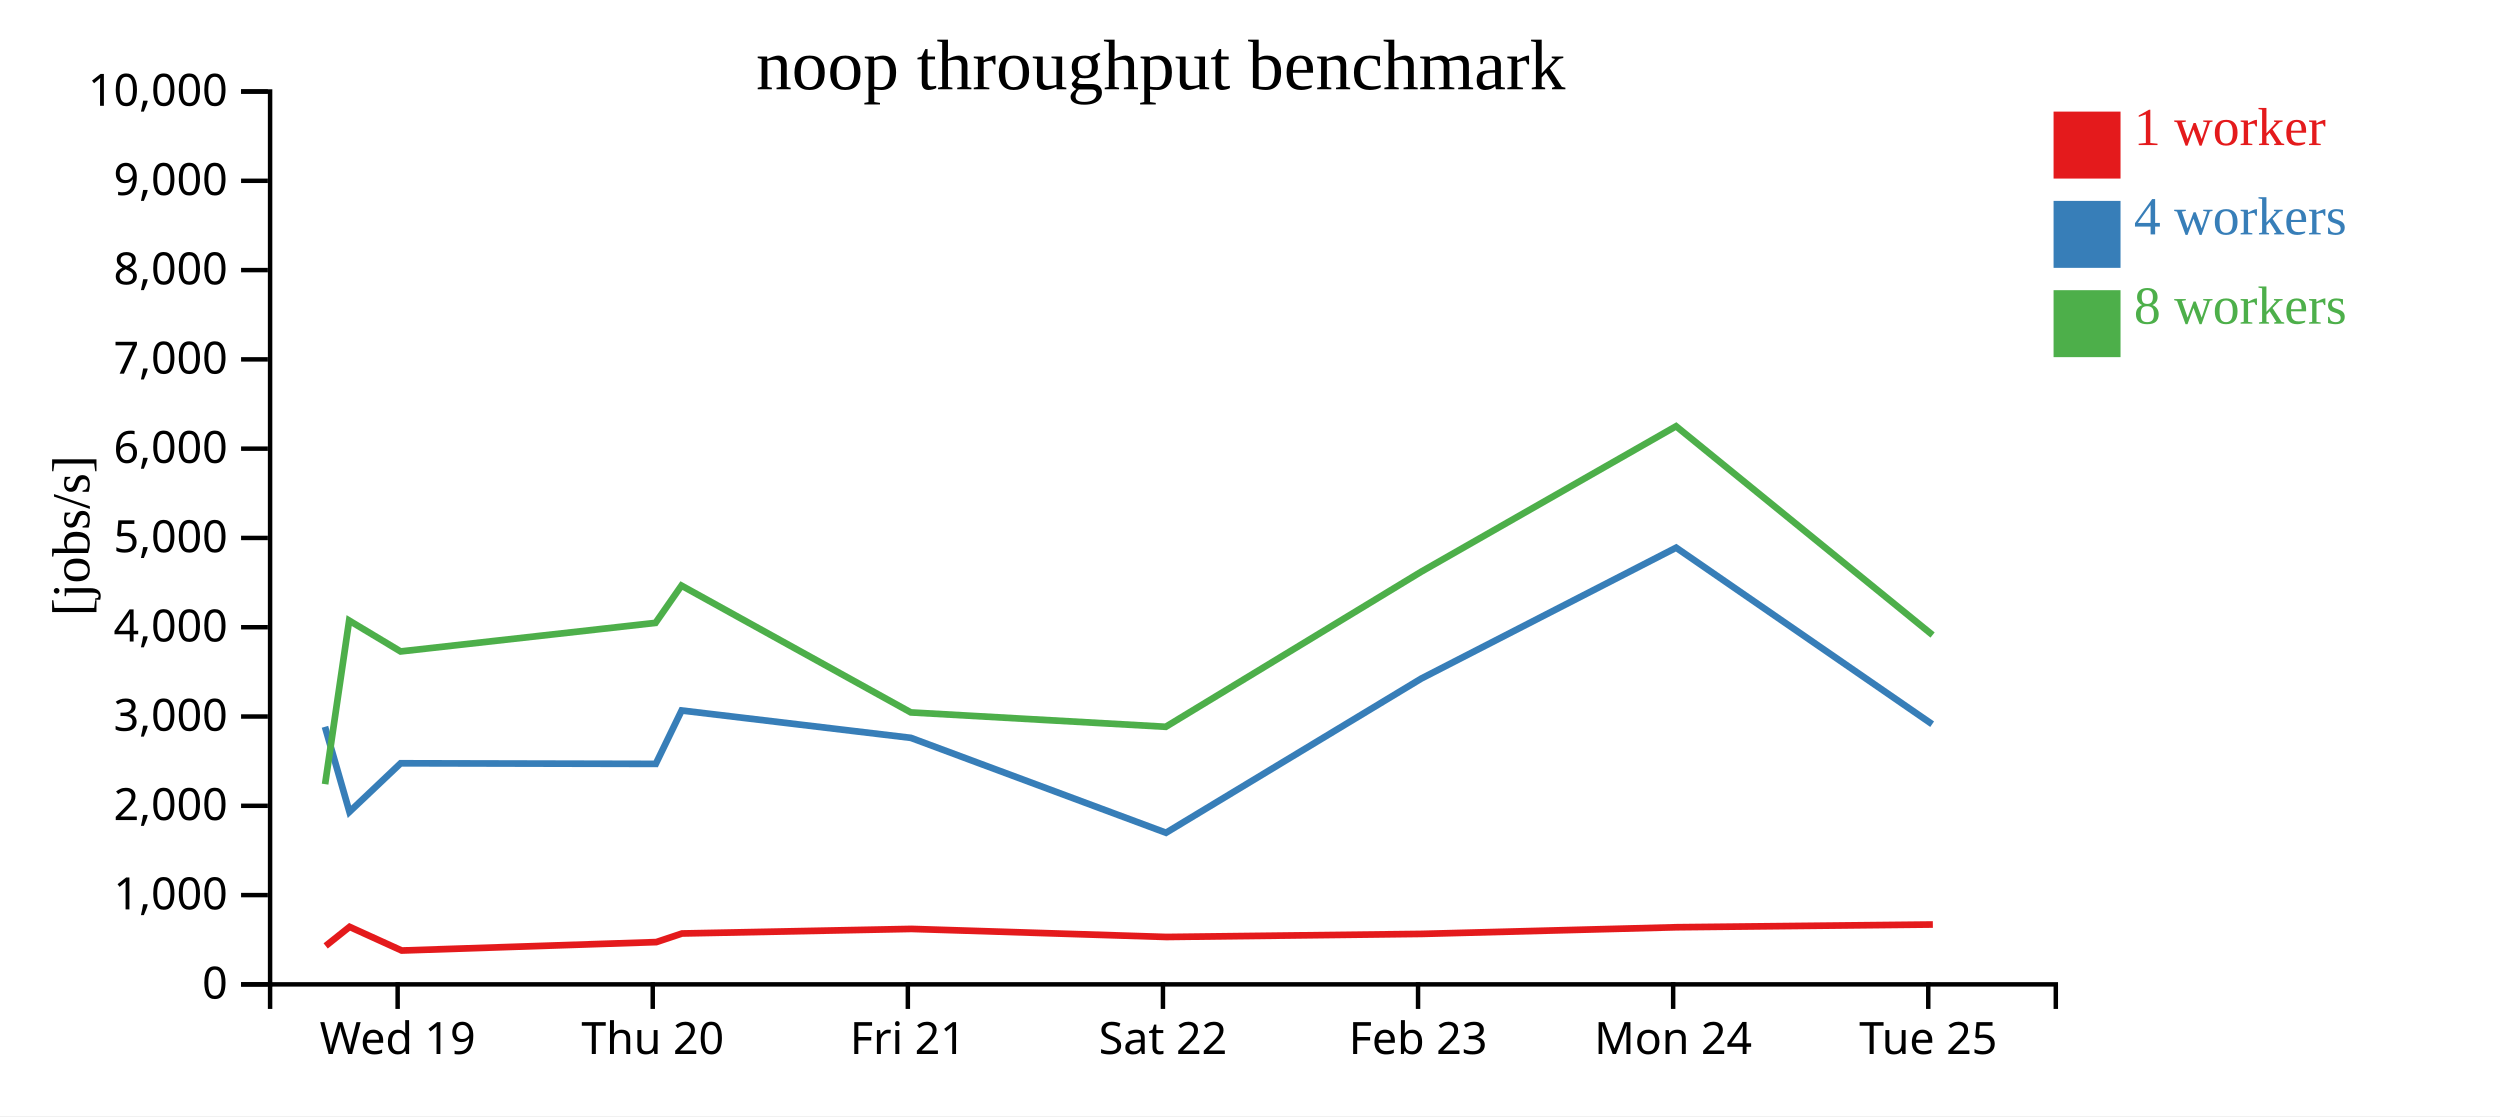
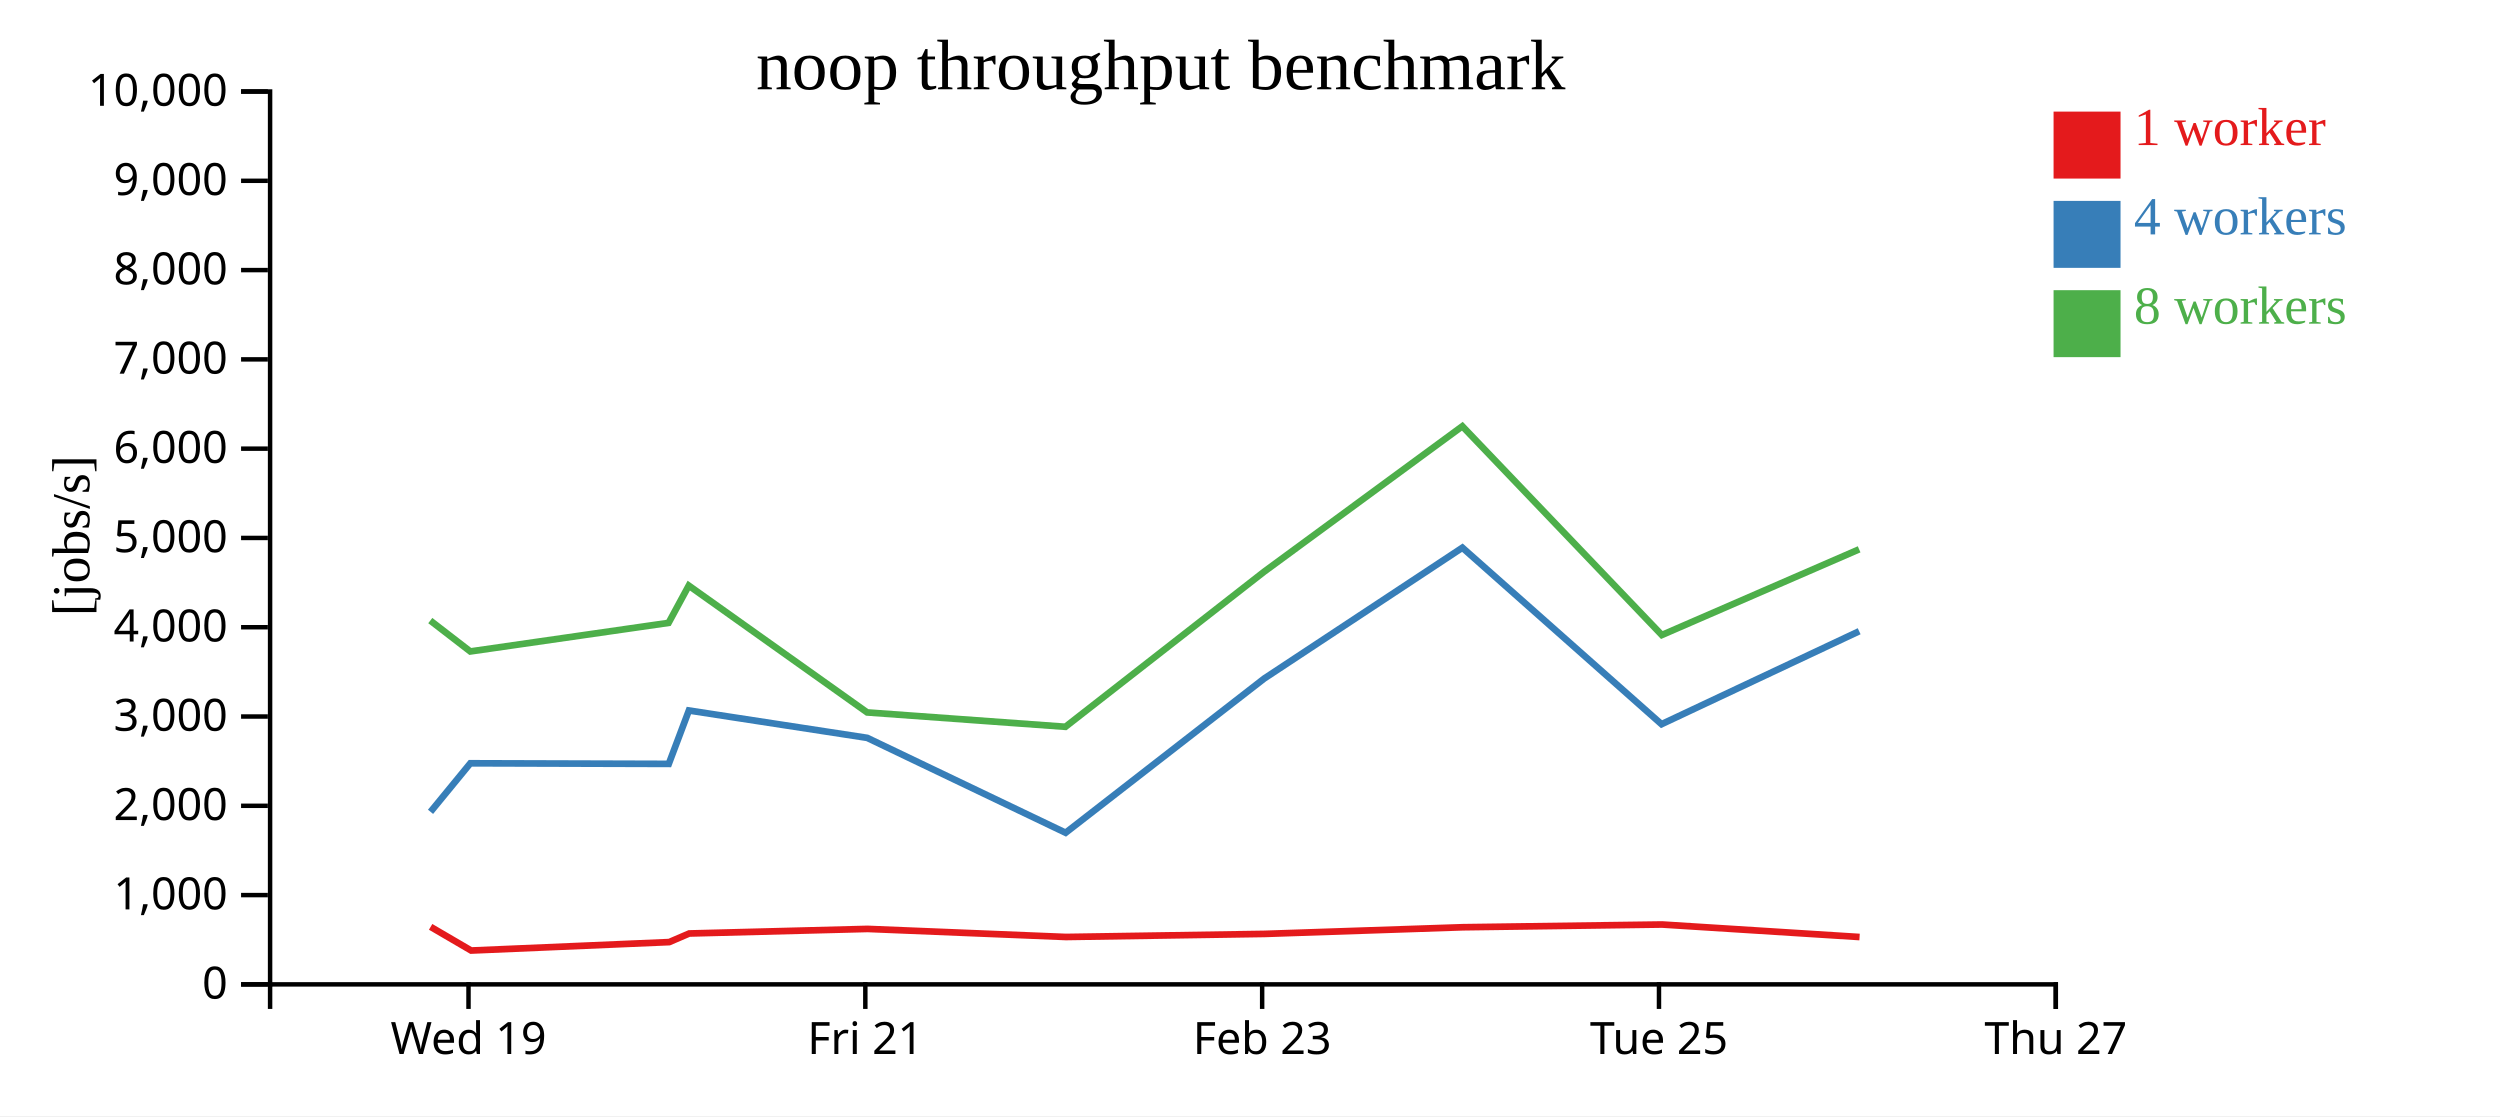
<svg xmlns="http://www.w3.org/2000/svg" width="560" height="250">
  <rect width="100%" height="100%" fill="white" />
  <g transform="translate(60,20)">
    <g transform="translate(0,200)" fill="none" font-size="10" font-family="sans-serif" text-anchor="middle">
      <path class="domain" stroke="currentColor" d="M0.5,6V0.5H400.5V6" />
-       <g class="tick" opacity="1" transform="translate(29.07143,0)">
+       <g class="tick" opacity="1" transform="translate(44.94444,0)">
        <line stroke="currentColor" y2="6" />
        <text fill="currentColor" y="9" dy="0.71em">Wed 19</text>
      </g>
-       <g class="tick" opacity="1" transform="translate(86.21429,0)">
-         <line stroke="currentColor" y2="6" />
-         <text fill="currentColor" y="9" dy="0.71em">Thu 20</text>
-       </g>
-       <g class="tick" opacity="1" transform="translate(143.3571,0)">
+       <g class="tick" opacity="1" transform="translate(133.8333,0)">
        <line stroke="currentColor" y2="6" />
        <text fill="currentColor" y="9" dy="0.71em">Fri 21</text>
      </g>
-       <g class="tick" opacity="1" transform="translate(200.5,0)">
-         <line stroke="currentColor" y2="6" />
-         <text fill="currentColor" y="9" dy="0.71em">Sat 22</text>
-       </g>
-       <g class="tick" opacity="1" transform="translate(257.6429,0)">
+       <g class="tick" opacity="1" transform="translate(222.7222,0)">
        <line stroke="currentColor" y2="6" />
        <text fill="currentColor" y="9" dy="0.71em">Feb 23</text>
      </g>
-       <g class="tick" opacity="1" transform="translate(314.7857,0)">
-         <line stroke="currentColor" y2="6" />
-         <text fill="currentColor" y="9" dy="0.71em">Mon 24</text>
-       </g>
-       <g class="tick" opacity="1" transform="translate(371.9286,0)">
+       <g class="tick" opacity="1" transform="translate(311.6111,0)">
        <line stroke="currentColor" y2="6" />
        <text fill="currentColor" y="9" dy="0.71em">Tue 25</text>
+       </g>
+       <g class="tick" opacity="1" transform="translate(400.5,0)">
+         <line stroke="currentColor" y2="6" />
+         <text fill="currentColor" y="9" dy="0.71em">Thu 27</text>
      </g>
    </g>
    <g fill="none" font-size="10" font-family="sans-serif" text-anchor="end">
      <path class="domain" stroke="currentColor" d="M-6,200.5H0.5V0.5H-6" />
      <g class="tick" opacity="1" transform="translate(0,200.5)">
        <line stroke="currentColor" x2="-6" />
        <text fill="currentColor" x="-9" dy="0.32em">0</text>
      </g>
      <g class="tick" opacity="1" transform="translate(0,180.5)">
        <line stroke="currentColor" x2="-6" />
        <text fill="currentColor" x="-9" dy="0.32em">1,000</text>
      </g>
      <g class="tick" opacity="1" transform="translate(0,160.5)">
        <line stroke="currentColor" x2="-6" />
        <text fill="currentColor" x="-9" dy="0.32em">2,000</text>
      </g>
      <g class="tick" opacity="1" transform="translate(0,140.5)">
        <line stroke="currentColor" x2="-6" />
        <text fill="currentColor" x="-9" dy="0.32em">3,000</text>
      </g>
      <g class="tick" opacity="1" transform="translate(0,120.5)">
        <line stroke="currentColor" x2="-6" />
        <text fill="currentColor" x="-9" dy="0.32em">4,000</text>
      </g>
      <g class="tick" opacity="1" transform="translate(0,100.5)">
        <line stroke="currentColor" x2="-6" />
        <text fill="currentColor" x="-9" dy="0.32em">5,000</text>
      </g>
      <g class="tick" opacity="1" transform="translate(0,80.5)">
        <line stroke="currentColor" x2="-6" />
        <text fill="currentColor" x="-9" dy="0.32em">6,000</text>
      </g>
      <g class="tick" opacity="1" transform="translate(0,60.5)">
        <line stroke="currentColor" x2="-6" />
        <text fill="currentColor" x="-9" dy="0.32em">7,000</text>
      </g>
      <g class="tick" opacity="1" transform="translate(0,40.5)">
        <line stroke="currentColor" x2="-6" />
        <text fill="currentColor" x="-9" dy="0.32em">8,000</text>
      </g>
      <g class="tick" opacity="1" transform="translate(0,20.5)">
        <line stroke="currentColor" x2="-6" />
        <text fill="currentColor" x="-9" dy="0.32em">9,000</text>
      </g>
      <g class="tick" opacity="1" transform="translate(0,0.5)">
        <line stroke="currentColor" x2="-6" />
        <text fill="currentColor" x="-9" dy="0.32em">10,000</text>
      </g>
    </g>
    <text text-anchor="middle" style="font-size: 12px" transform="rotate(-90)" y="-40" x="-100">[jobs/s]</text>
    <text text-anchor="middle" style="font-size: 16px" y="0" x="200">noop throughput benchmark</text>
-     <path class="line" fill="none" stroke="#e41a1c" stroke-width="1.5" d="M12.949,191.887L18.309,187.615L29.979,192.918L87.016,191.028L92.784,189.101L144.161,188.077L201.284,189.884L258.483,189.195L315.574,187.703L372.958,187.091" />
-     <path class="line" fill="none" stroke="#377eb8" stroke-width="1.5" d="M12.793,142.803L18.277,161.849L29.749,150.976L86.894,151.11L92.685,139.152L144.038,145.282L201.183,166.538L258.38,131.992L315.454,102.682L372.804,142.22" />
-     <path class="line" fill="none" stroke="#4daf4a" stroke-width="1.5" d="M12.823,155.651L18.209,119.008L29.729,125.924L86.837,119.523L92.65,111.177L144.021,139.582L201.128,142.803L258.364,108.057L315.439,75.478L372.895,122.244" />
+     <path class="line" fill="none" stroke="#e41a1c" stroke-width="1.5" d="M36.463,187.615L45.539,192.918L89.902,191.028L94.388,189.101L134.347,188.077L178.777,189.884L223.265,189.195L267.669,187.703L312.301,187.091L356.543,189.893" />
+     <path class="line" fill="none" stroke="#377eb8" stroke-width="1.5" d="M36.437,161.849L45.36,150.976L89.806,151.11L94.311,139.152L134.252,145.282L178.698,166.538L223.184,131.992L267.575,102.682L312.181,142.22L356.452,121.396" />
+     <path class="line" fill="none" stroke="#4daf4a" stroke-width="1.5" d="M36.385,119.008L45.345,125.924L89.762,119.523L94.283,111.177L134.239,139.582L178.655,142.803L223.172,108.057L267.564,75.478L312.252,122.244L356.446,103.047" />
    <rect class="dot" x="400" y="5" width="15" height="15" style="fill: #e41a1c;" />
    <rect class="dot" x="400" y="25" width="15" height="15" style="fill: #377eb8;" />
    <rect class="dot" x="400" y="45" width="15" height="15" style="fill: #4daf4a;" />
    <text class="label" x="418" y="12.5" style="fill: #e41a1c; alignment-baseline: middle;" text-anchor="left">1 worker</text>
    <text class="label" x="418" y="32.5" style="fill: #377eb8; alignment-baseline: middle;" text-anchor="left">4 workers</text>
    <text class="label" x="418" y="52.5" style="fill: #4daf4a; alignment-baseline: middle;" text-anchor="left">8 workers</text>
  </g>
</svg>
